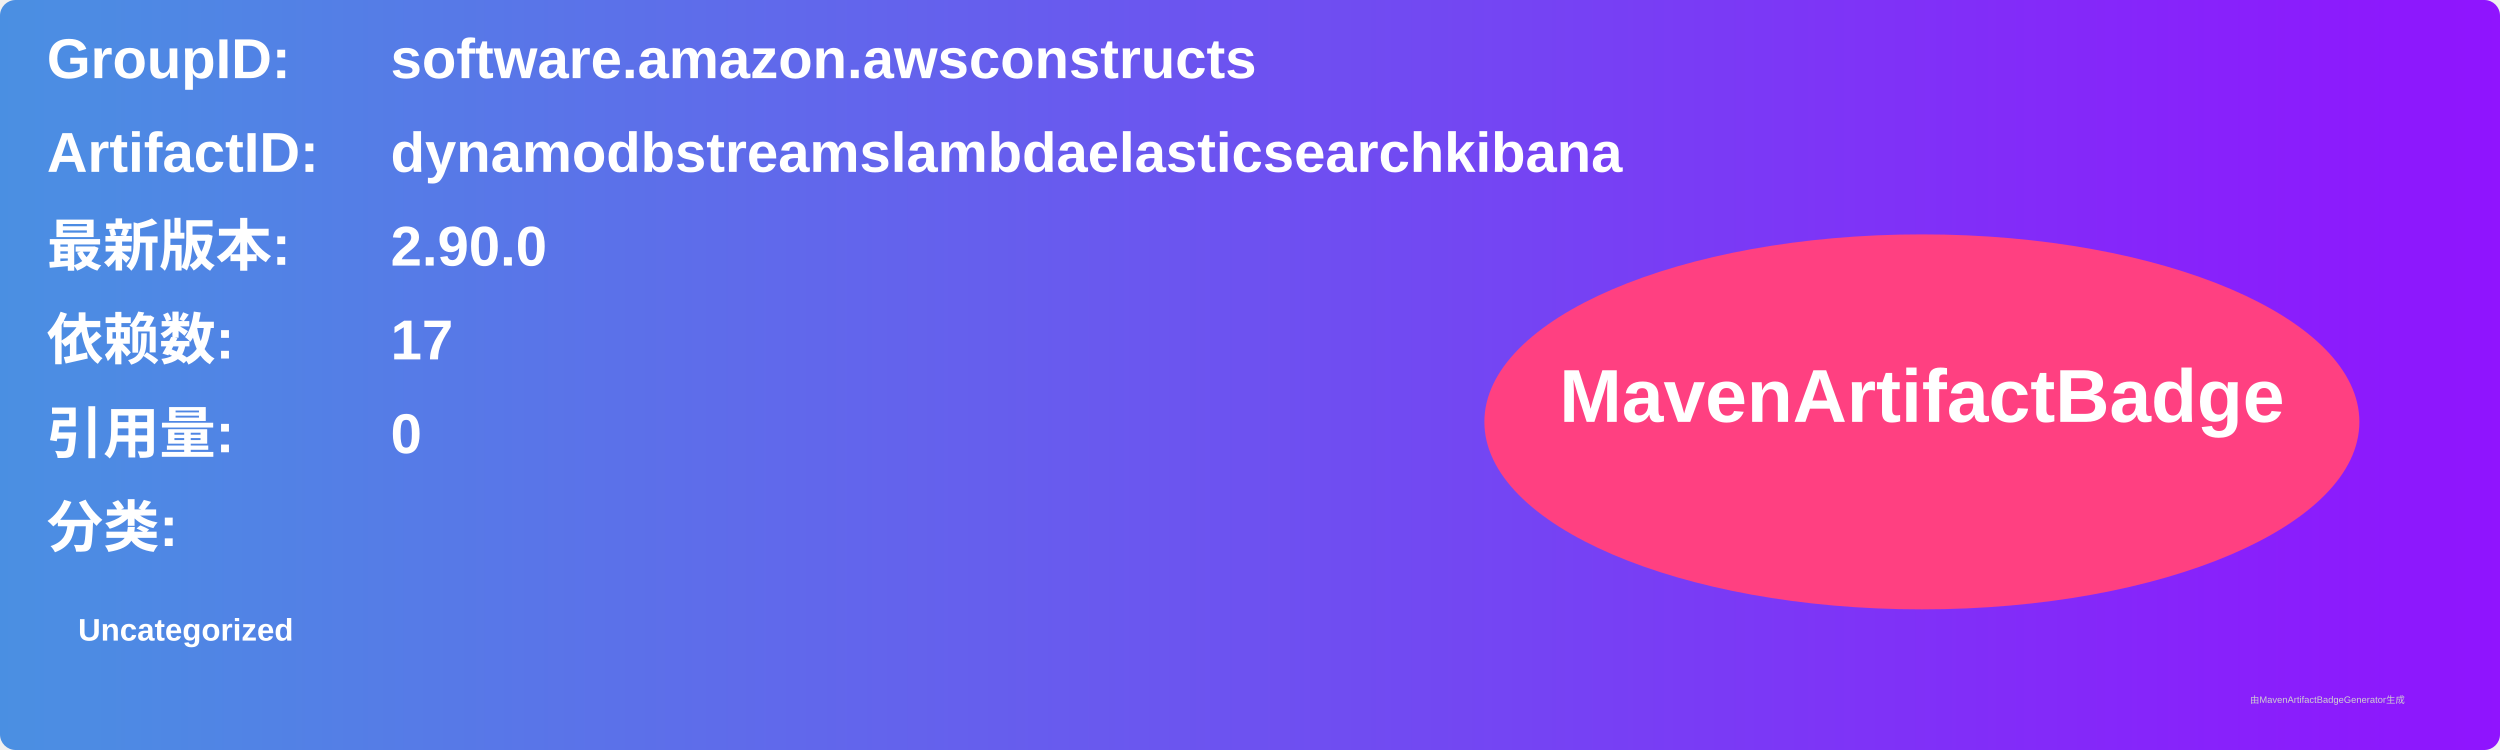
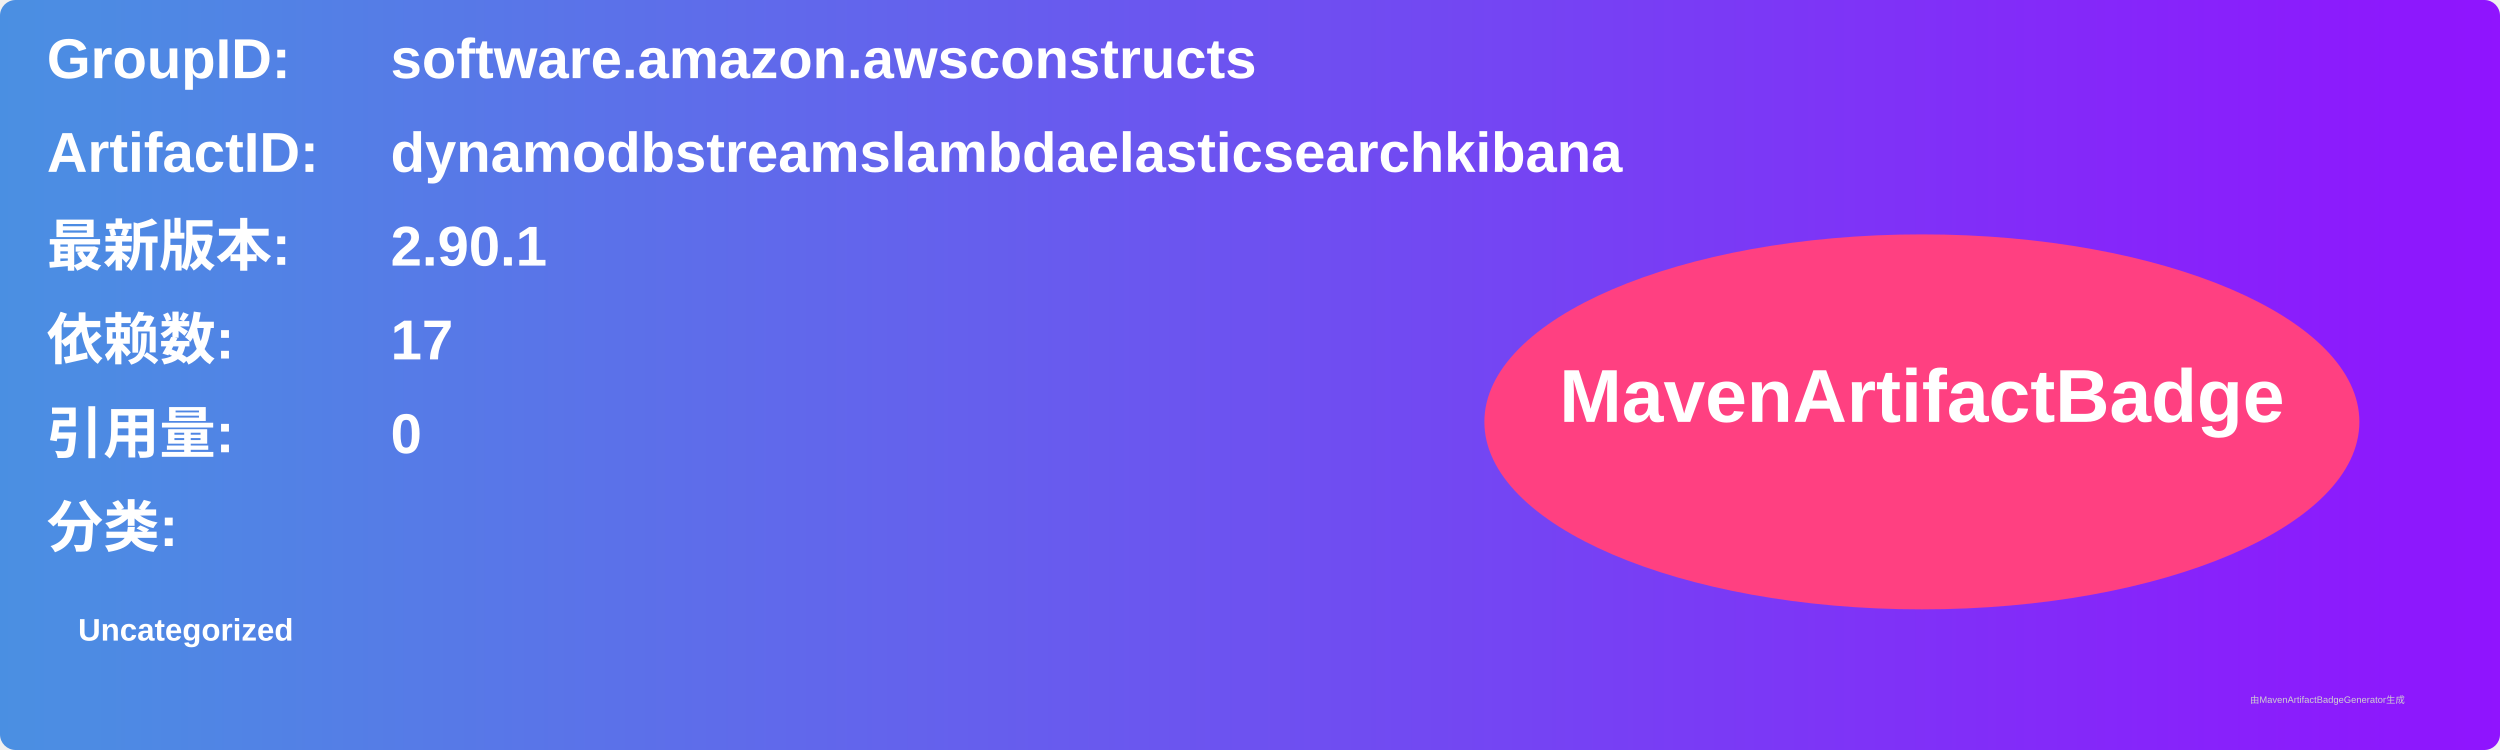
<svg xmlns="http://www.w3.org/2000/svg" width="800" height="240" viewBox="0 0 800 240">
  <linearGradient id="grad" x1="0%" y1="0%" x2="100%" y2="0%">
    <stop offset="0%" stop-color="#4a90e2" />
    <stop offset="100%" stop-color="#9013fe" />
  </linearGradient>
  <rect width="100%" height="100%" rx="5" ry="5" fill="url(#grad)" />
  <g transform="translate(15, 15)">
    <text x="0" y="10" font-family="Arial" font-size="18" fill="white" font-weight="bold" width="260">GroupID:</text>
    <text x="110" y="10" font-family="Arial" font-size="18" fill="white" font-weight="bold" width="460">software.amazon.awsconstructs</text>
    <text x="0" y="40" font-family="Arial" font-size="18" fill="white" font-weight="bold" width="260">ArtifactID:</text>
    <text x="110" y="40" font-family="Arial" font-size="18" fill="white" font-weight="bold" width="460">dynamodbstreamslambdaelasticsearchkibana</text>
    <text x="0" y="70" font-family="Arial" font-size="18" fill="white" font-weight="bold">最新版本:</text>
    <text x="110" y="70" font-family="Arial" font-size="18" fill="white" font-weight="bold">
-       <tspan font-weight="bold">2.90.0</tspan>
+       <tspan font-weight="bold">2.90.1</tspan>
    </text>
    <text x="0" y="100" font-family="Arial" font-size="18" fill="white" font-weight="bold">依赖数: </text>
    <text x="110" y="100" font-family="Arial" font-size="18" fill="white">
      <tspan font-weight="bold">17</tspan>
    </text>
    <text x="0" y="130" font-family="Arial" font-size="18" fill="white" font-weight="bold">引用量: </text>
    <text x="110" y="130" font-family="Arial" font-size="18" fill="white">
      <tspan font-weight="bold">0</tspan>
    </text>
    <text x="0" y="160" font-family="Arial" font-size="18" fill="white" font-weight="bold">分类:</text>
    <text x="10" y="190" font-family="Arial" font-size="10" fill="white">
      <tspan font-weight="bold">Uncategorized</tspan>
    </text>
    <ellipse cx="600" cy="120" rx="140" ry="60" fill="#ff4081" />
    <text x="600" y="120" text-anchor="middle" font-family="Arial" font-size="24" fill="white" font-weight="bold">MavenArtifactBadge</text>
  </g>
  <text x="720" y="225" font-family="Arial" font-size="3" fill="#d0d0d0">由MavenArtifactBadgeGenerator生成</text>
</svg>
